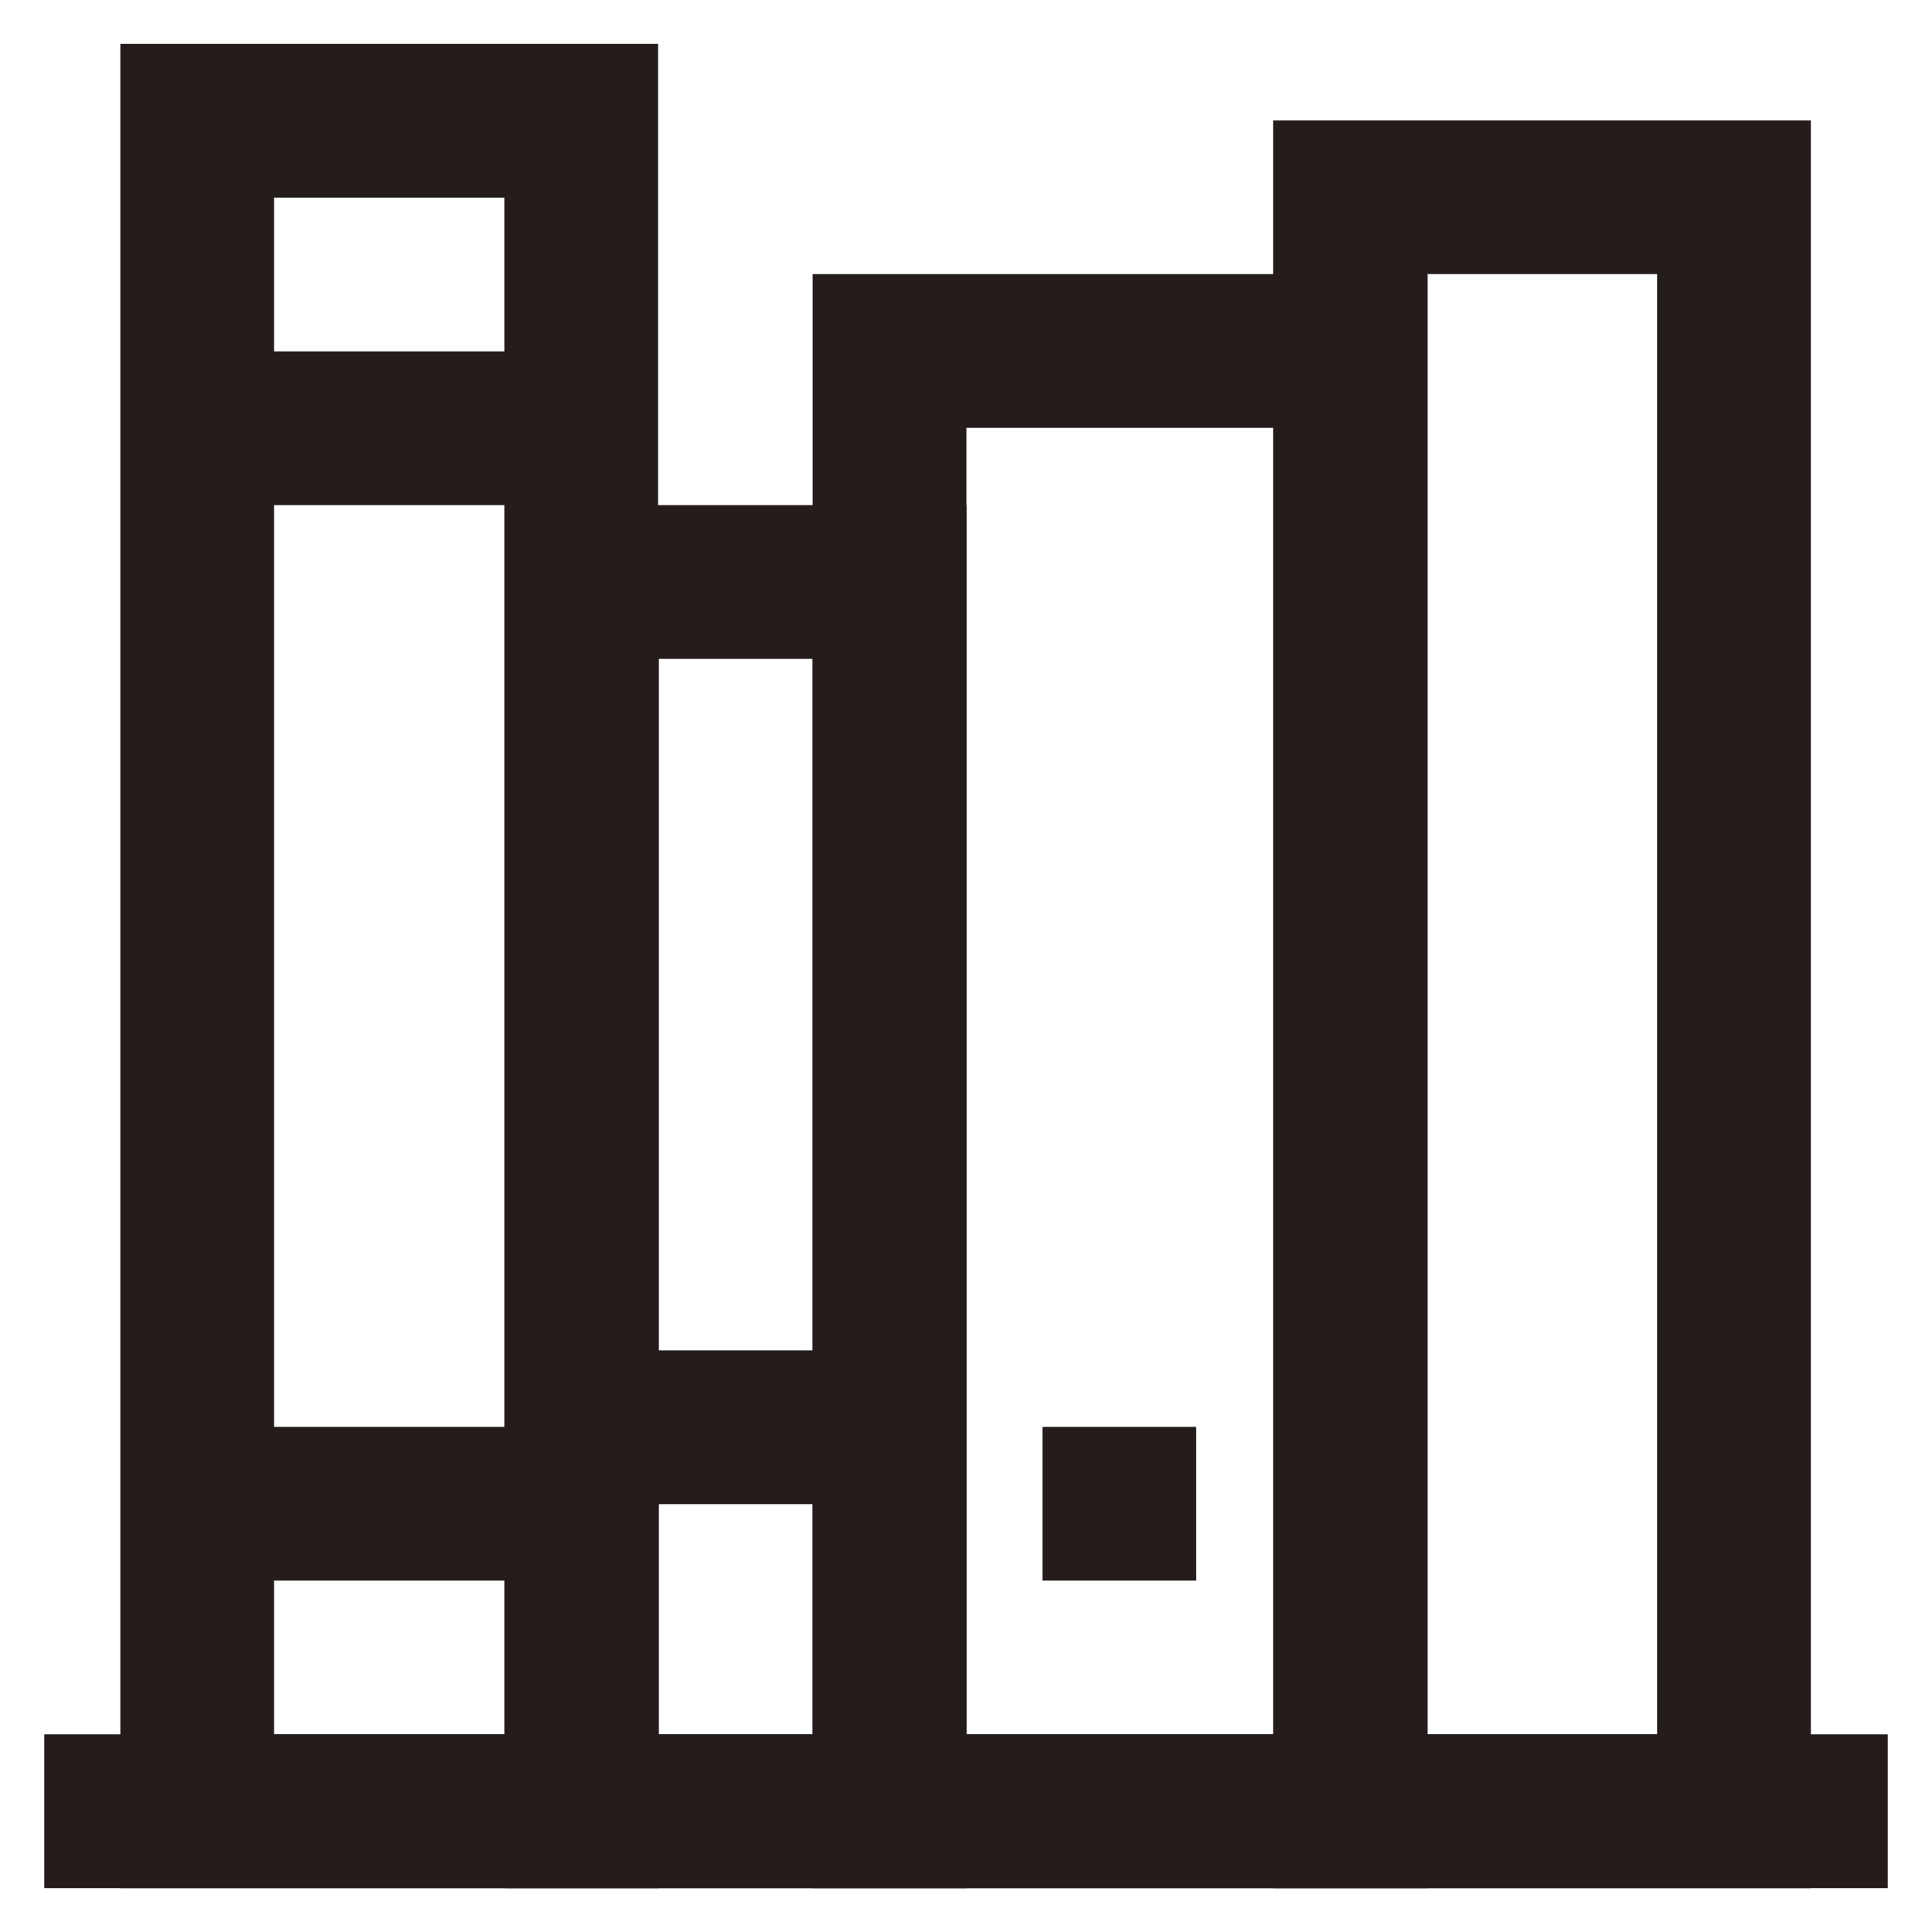
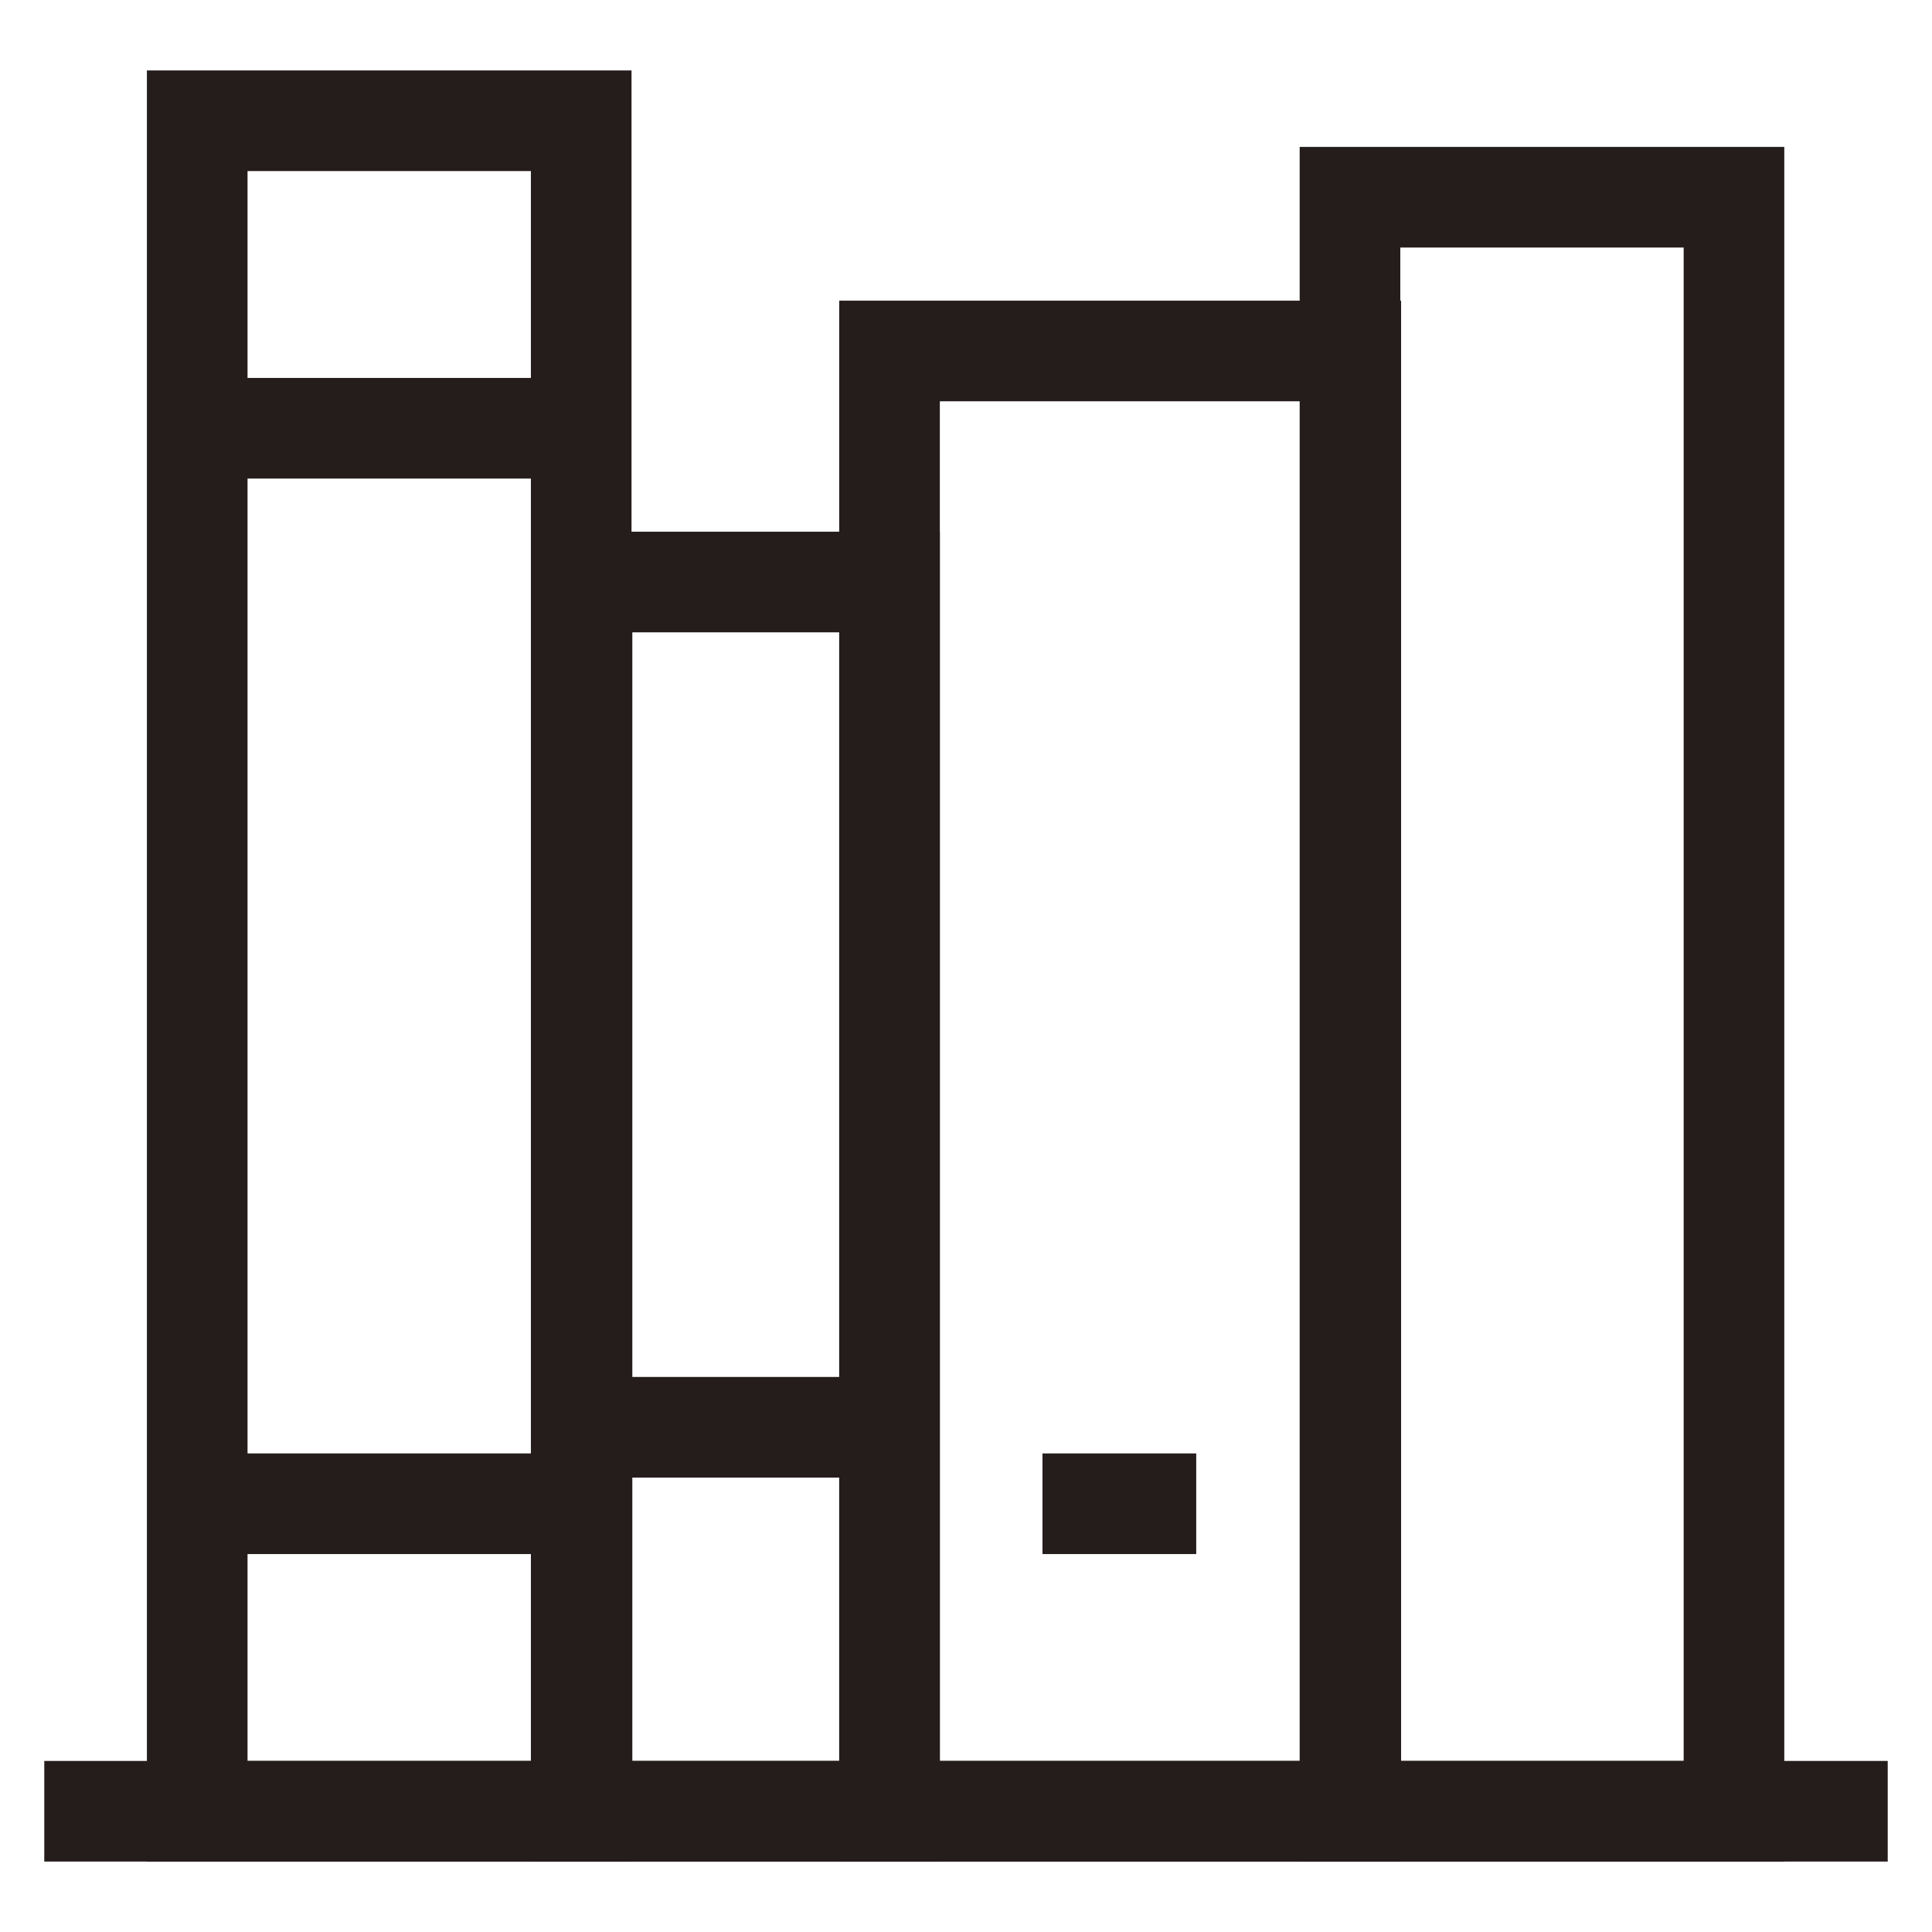
<svg xmlns="http://www.w3.org/2000/svg" width="800px" height="800px" viewBox="0 0 24 24" id="Layer_1" data-name="Layer 1" fill="#241D1C" stroke="#241D1C">
  <g id="SVGRepo_bgCarrier" stroke-width="0" />
  <g id="SVGRepo_tracerCarrier" stroke-linecap="round" stroke-linejoin="round" />
  <g id="SVGRepo_iconCarrier">
    <defs>
-       <style>.cls-1{fill:none;stroke:##241D1C;stroke-miterlimit:10;stroke-width:1.91px;}</style>
+       <style>.cls-1{fill:none;stroke:##241D1C;stroke-miterlimit:10;stroke-width:1.25px;}</style>
    </defs>
    <line class="cls-1" x1="0.55" y1="22.5" x2="23.45" y2="22.5" />
    <rect class="cls-1" x="2.45" y="1.5" width="4.77" height="21" />
    <rect class="cls-1" x="7.23" y="7.23" width="3.82" height="15.27" />
    <rect class="cls-1" x="16.77" y="2.45" width="4.77" height="20.05" />
    <rect class="cls-1" x="11.05" y="4.36" width="5.73" height="18.14" />
    <line class="cls-1" x1="7.23" y1="17.73" x2="11.05" y2="17.73" />
    <line class="cls-1" x1="12.95" y1="18.68" x2="14.86" y2="18.68" />
    <line class="cls-1" x1="2.45" y1="18.68" x2="7.23" y2="18.68" />
    <line class="cls-1" x1="2.45" y1="5.32" x2="7.23" y2="5.32" />
  </g>
</svg>
